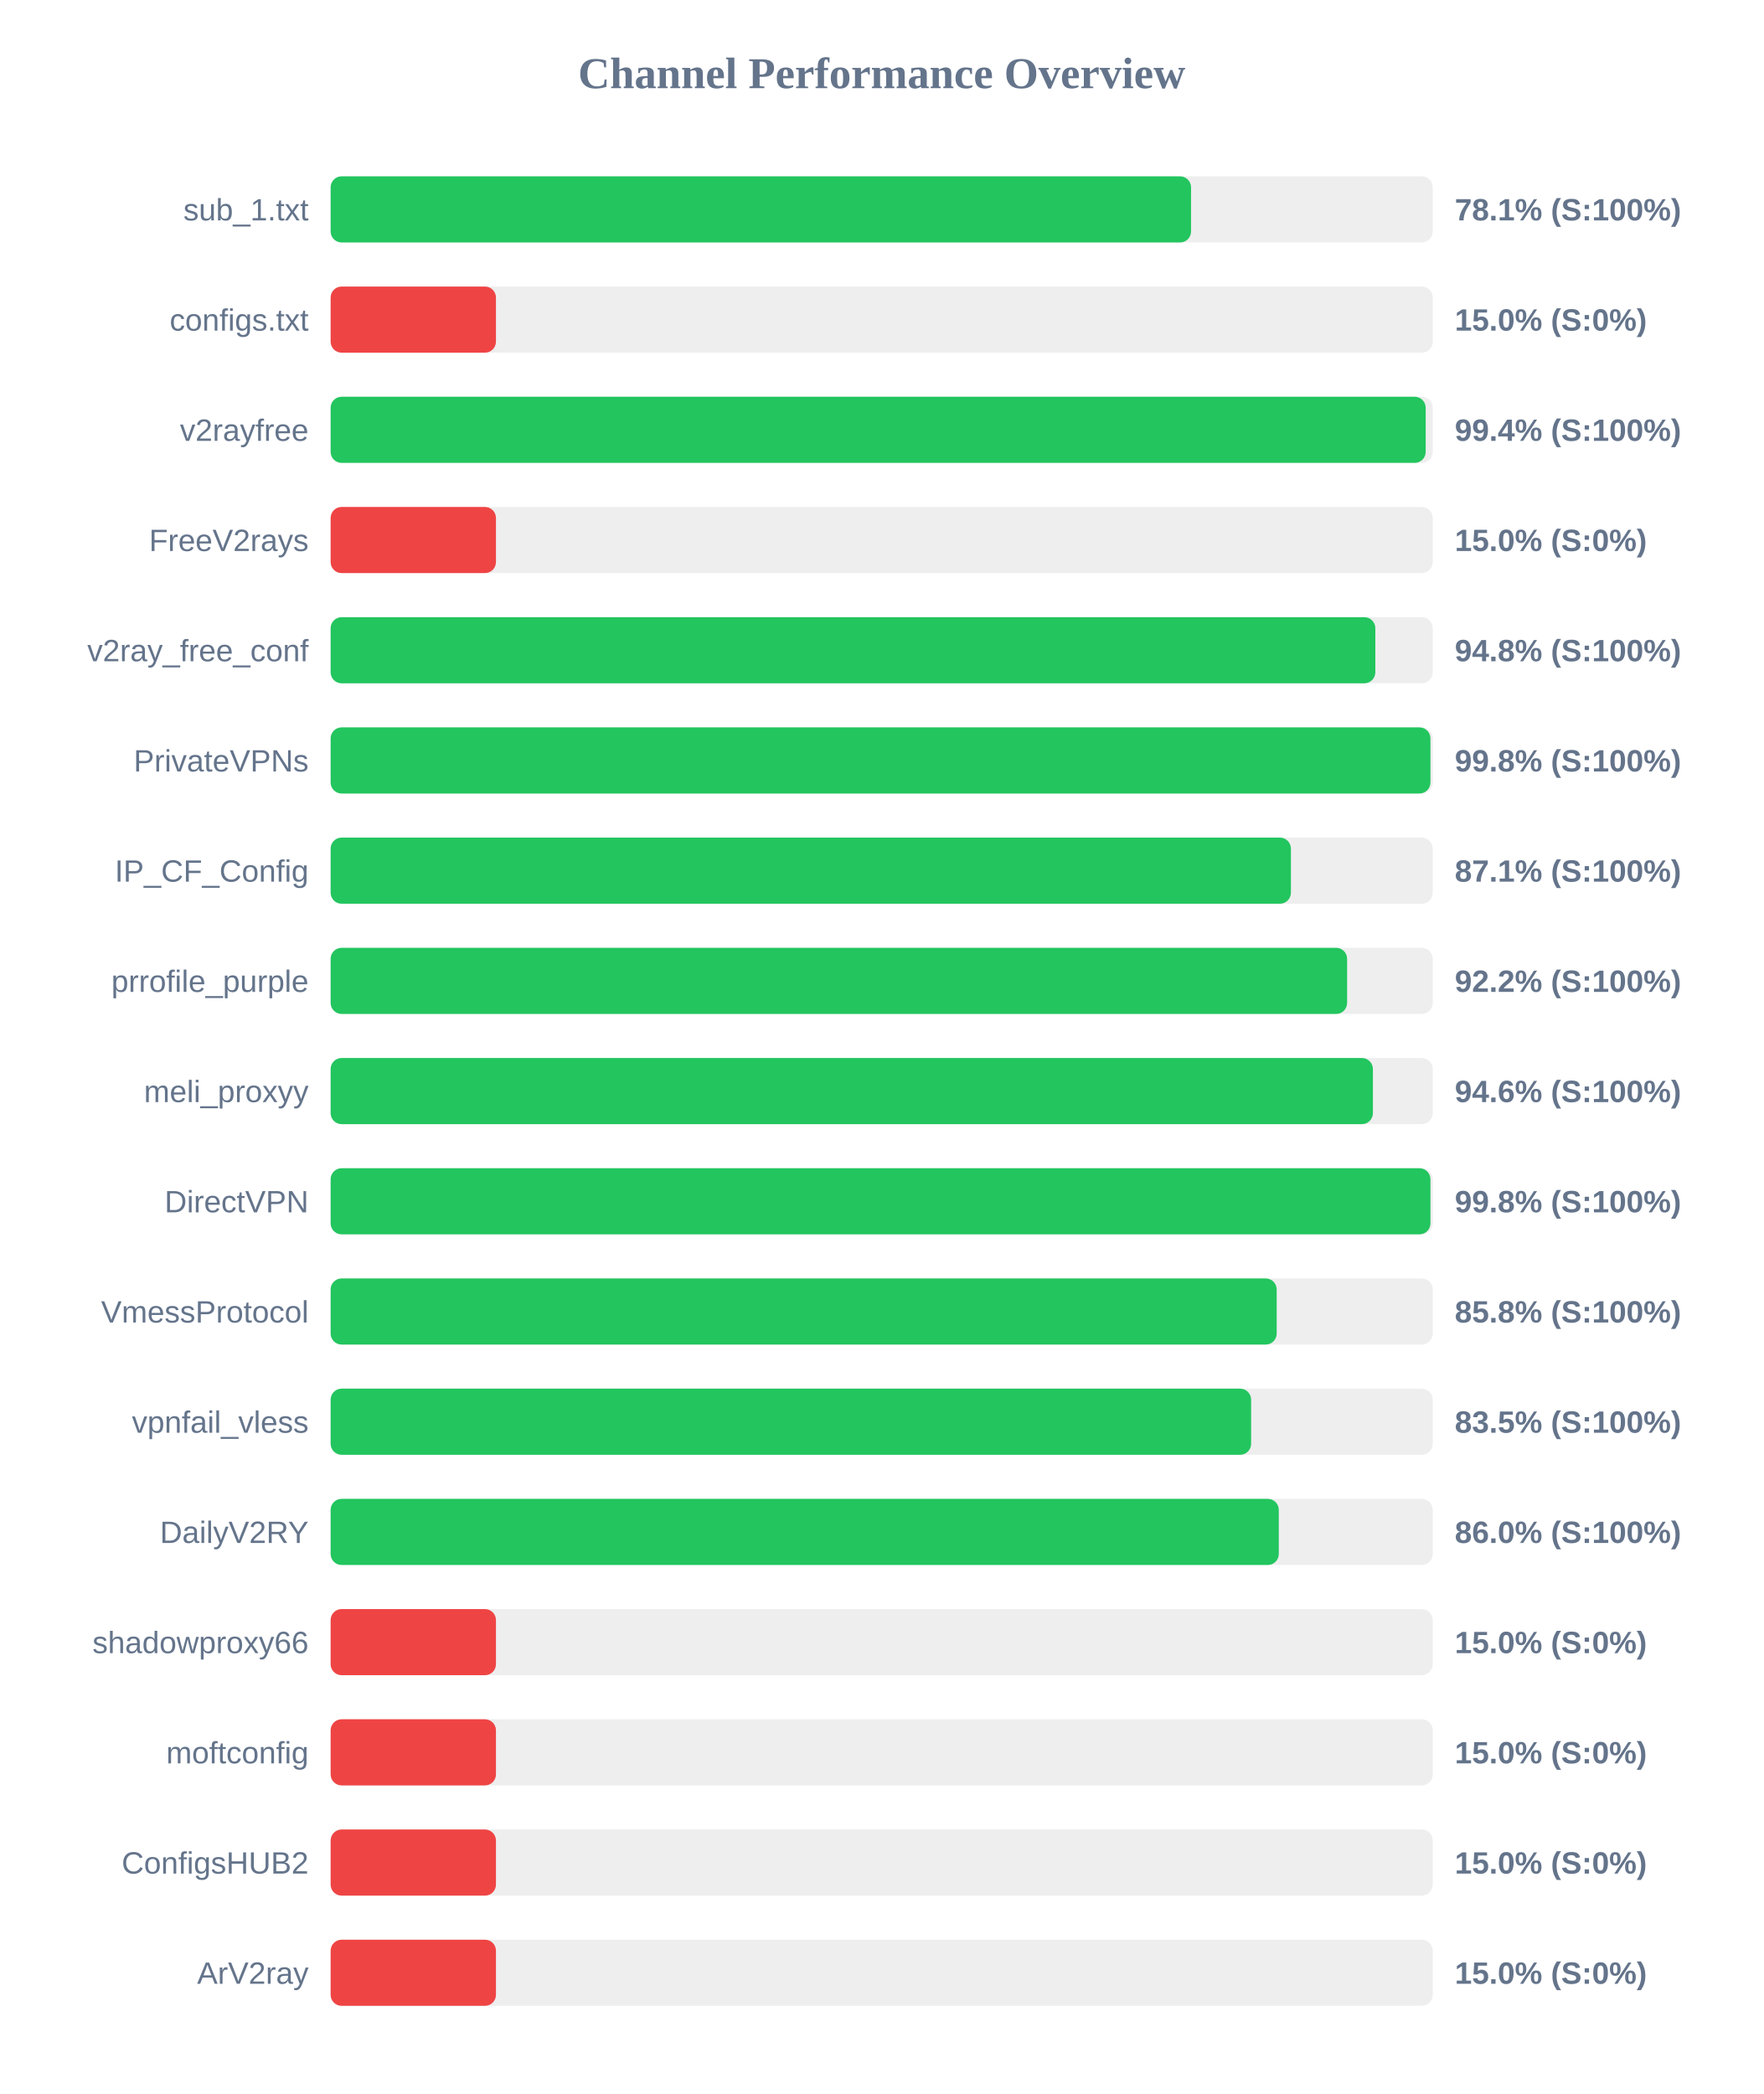
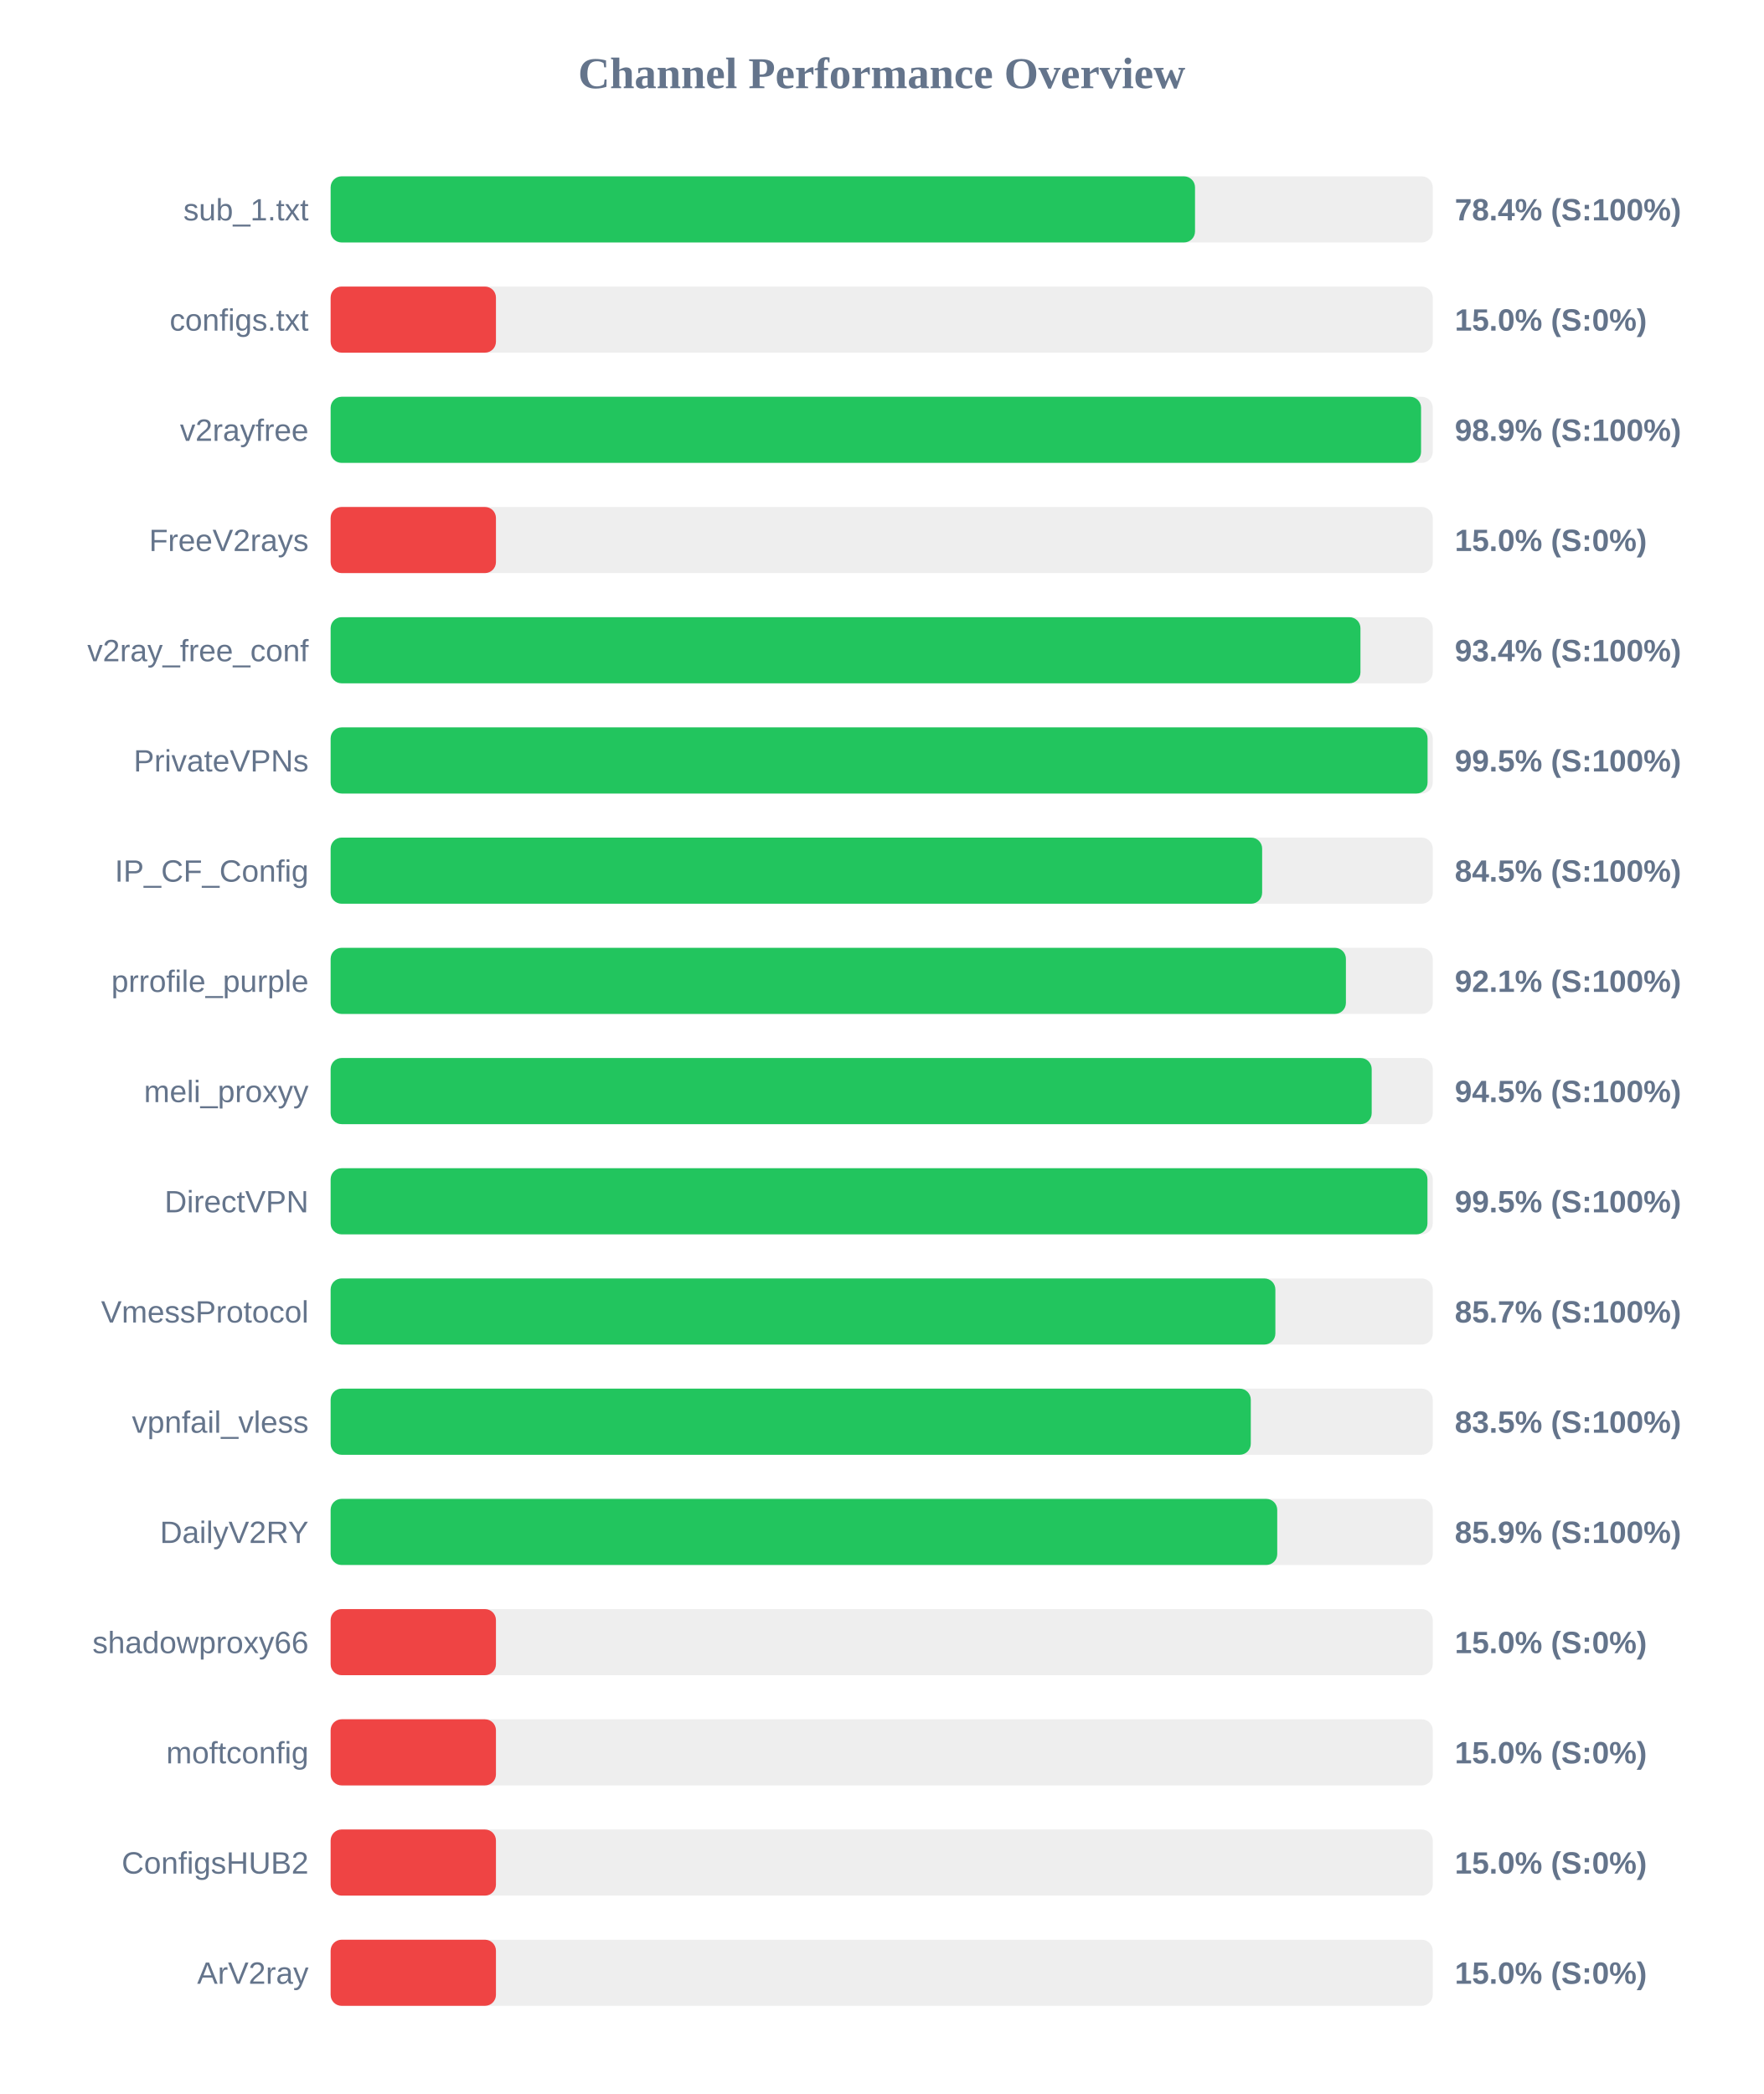
<svg xmlns="http://www.w3.org/2000/svg" width="800" height="950" version="1.1">
  <style>
        .row { font: 14px Arial; fill: #64748b; }
        .score { font: bold 14px Arial; fill: #64748b; }
    </style>
  <text x="400" y="40" text-anchor="middle" font-size="20px" font-weight="bold" fill="#64748b">Channel Performance Overview</text>
  <rect x="150" y="80" width="500" height="30" fill="#eee" rx="5" />
-   <rect x="150" y="80" width="390.35" height="30" fill="#22c55e" rx="5" />
+   <rect x="150" y="80" width="392.15" height="30" fill="#22c55e" rx="5" />
  <text x="140" y="100" text-anchor="end" class="row">sub_1.txt</text>
-   <text x="660" y="100" text-anchor="start" class="score">78.1% (S:100%)</text>
+   <text x="660" y="100" text-anchor="start" class="score">78.4% (S:100%)</text>
  <rect x="150" y="130" width="500" height="30" fill="#eee" rx="5" />
  <rect x="150" y="130" width="75.0" height="30" fill="#ef4444" rx="5" />
  <text x="140" y="150" text-anchor="end" class="row">configs.txt</text>
  <text x="660" y="150" text-anchor="start" class="score">15.0% (S:0%)</text>
  <rect x="150" y="180" width="500" height="30" fill="#eee" rx="5" />
-   <rect x="150" y="180" width="496.8" height="30" fill="#22c55e" rx="5" />
+   <rect x="150" y="180" width="494.7" height="30" fill="#22c55e" rx="5" />
  <text x="140" y="200" text-anchor="end" class="row">v2rayfree</text>
-   <text x="660" y="200" text-anchor="start" class="score">99.4% (S:100%)</text>
+   <text x="660" y="200" text-anchor="start" class="score">98.9% (S:100%)</text>
  <rect x="150" y="230" width="500" height="30" fill="#eee" rx="5" />
  <rect x="150" y="230" width="75.0" height="30" fill="#ef4444" rx="5" />
  <text x="140" y="250" text-anchor="end" class="row">FreeV2rays</text>
  <text x="660" y="250" text-anchor="start" class="score">15.0% (S:0%)</text>
  <rect x="150" y="280" width="500" height="30" fill="#eee" rx="5" />
-   <rect x="150" y="280" width="473.95" height="30" fill="#22c55e" rx="5" />
+   <rect x="150" y="280" width="467.2" height="30" fill="#22c55e" rx="5" />
  <text x="140" y="300" text-anchor="end" class="row">v2ray_free_conf</text>
-   <text x="660" y="300" text-anchor="start" class="score">94.8% (S:100%)</text>
+   <text x="660" y="300" text-anchor="start" class="score">93.4% (S:100%)</text>
  <rect x="150" y="330" width="500" height="30" fill="#eee" rx="5" />
-   <rect x="150" y="330" width="498.95" height="30" fill="#22c55e" rx="5" />
+   <rect x="150" y="330" width="497.65" height="30" fill="#22c55e" rx="5" />
  <text x="140" y="350" text-anchor="end" class="row">PrivateVPNs</text>
-   <text x="660" y="350" text-anchor="start" class="score">99.8% (S:100%)</text>
+   <text x="660" y="350" text-anchor="start" class="score">99.5% (S:100%)</text>
  <rect x="150" y="380" width="500" height="30" fill="#eee" rx="5" />
-   <rect x="150" y="380" width="435.65" height="30" fill="#22c55e" rx="5" />
+   <rect x="150" y="380" width="422.6" height="30" fill="#22c55e" rx="5" />
  <text x="140" y="400" text-anchor="end" class="row">IP_CF_Config</text>
-   <text x="660" y="400" text-anchor="start" class="score">87.1% (S:100%)</text>
+   <text x="660" y="400" text-anchor="start" class="score">84.5% (S:100%)</text>
  <rect x="150" y="430" width="500" height="30" fill="#eee" rx="5" />
-   <rect x="150" y="430" width="461.15" height="30" fill="#22c55e" rx="5" />
+   <rect x="150" y="430" width="460.6" height="30" fill="#22c55e" rx="5" />
  <text x="140" y="450" text-anchor="end" class="row">prrofile_purple</text>
-   <text x="660" y="450" text-anchor="start" class="score">92.2% (S:100%)</text>
+   <text x="660" y="450" text-anchor="start" class="score">92.1% (S:100%)</text>
  <rect x="150" y="480" width="500" height="30" fill="#eee" rx="5" />
-   <rect x="150" y="480" width="472.85" height="30" fill="#22c55e" rx="5" />
+   <rect x="150" y="480" width="472.3" height="30" fill="#22c55e" rx="5" />
  <text x="140" y="500" text-anchor="end" class="row">meli_proxyy</text>
-   <text x="660" y="500" text-anchor="start" class="score">94.6% (S:100%)</text>
+   <text x="660" y="500" text-anchor="start" class="score">94.5% (S:100%)</text>
  <rect x="150" y="530" width="500" height="30" fill="#eee" rx="5" />
-   <rect x="150" y="530" width="498.95" height="30" fill="#22c55e" rx="5" />
+   <rect x="150" y="530" width="497.6" height="30" fill="#22c55e" rx="5" />
  <text x="140" y="550" text-anchor="end" class="row">DirectVPN</text>
-   <text x="660" y="550" text-anchor="start" class="score">99.8% (S:100%)</text>
+   <text x="660" y="550" text-anchor="start" class="score">99.5% (S:100%)</text>
  <rect x="150" y="580" width="500" height="30" fill="#eee" rx="5" />
-   <rect x="150" y="580" width="429.2" height="30" fill="#22c55e" rx="5" />
+   <rect x="150" y="580" width="428.6" height="30" fill="#22c55e" rx="5" />
  <text x="140" y="600" text-anchor="end" class="row">VmessProtocol</text>
-   <text x="660" y="600" text-anchor="start" class="score">85.8% (S:100%)</text>
+   <text x="660" y="600" text-anchor="start" class="score">85.7% (S:100%)</text>
  <rect x="150" y="630" width="500" height="30" fill="#eee" rx="5" />
-   <rect x="150" y="630" width="417.6" height="30" fill="#22c55e" rx="5" />
+   <rect x="150" y="630" width="417.45" height="30" fill="#22c55e" rx="5" />
  <text x="140" y="650" text-anchor="end" class="row">vpnfail_vless</text>
  <text x="660" y="650" text-anchor="start" class="score">83.5% (S:100%)</text>
  <rect x="150" y="680" width="500" height="30" fill="#eee" rx="5" />
-   <rect x="150" y="680" width="430.15" height="30" fill="#22c55e" rx="5" />
+   <rect x="150" y="680" width="429.45" height="30" fill="#22c55e" rx="5" />
  <text x="140" y="700" text-anchor="end" class="row">DailyV2RY</text>
-   <text x="660" y="700" text-anchor="start" class="score">86.0% (S:100%)</text>
+   <text x="660" y="700" text-anchor="start" class="score">85.9% (S:100%)</text>
  <rect x="150" y="730" width="500" height="30" fill="#eee" rx="5" />
  <rect x="150" y="730" width="75.0" height="30" fill="#ef4444" rx="5" />
  <text x="140" y="750" text-anchor="end" class="row">shadowproxy66</text>
  <text x="660" y="750" text-anchor="start" class="score">15.0% (S:0%)</text>
  <rect x="150" y="780" width="500" height="30" fill="#eee" rx="5" />
  <rect x="150" y="780" width="75.0" height="30" fill="#ef4444" rx="5" />
  <text x="140" y="800" text-anchor="end" class="row">moftconfig</text>
  <text x="660" y="800" text-anchor="start" class="score">15.0% (S:0%)</text>
  <rect x="150" y="830" width="500" height="30" fill="#eee" rx="5" />
  <rect x="150" y="830" width="75.0" height="30" fill="#ef4444" rx="5" />
  <text x="140" y="850" text-anchor="end" class="row">ConfigsHUB2</text>
  <text x="660" y="850" text-anchor="start" class="score">15.0% (S:0%)</text>
  <rect x="150" y="880" width="500" height="30" fill="#eee" rx="5" />
  <rect x="150" y="880" width="75.0" height="30" fill="#ef4444" rx="5" />
  <text x="140" y="900" text-anchor="end" class="row">ArV2ray</text>
  <text x="660" y="900" text-anchor="start" class="score">15.0% (S:0%)</text>
</svg>
